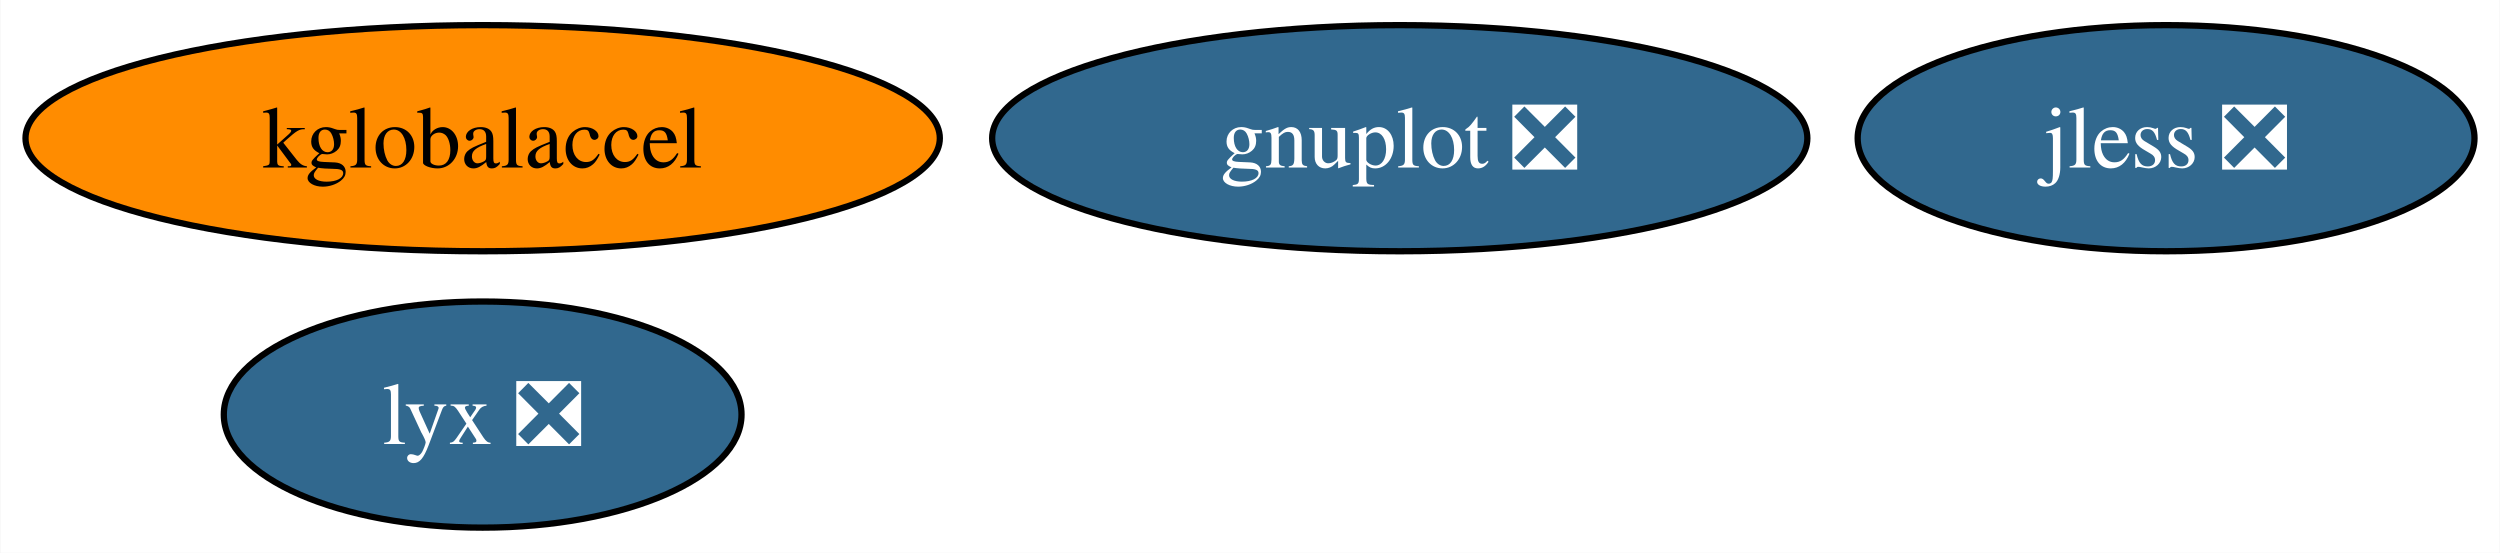
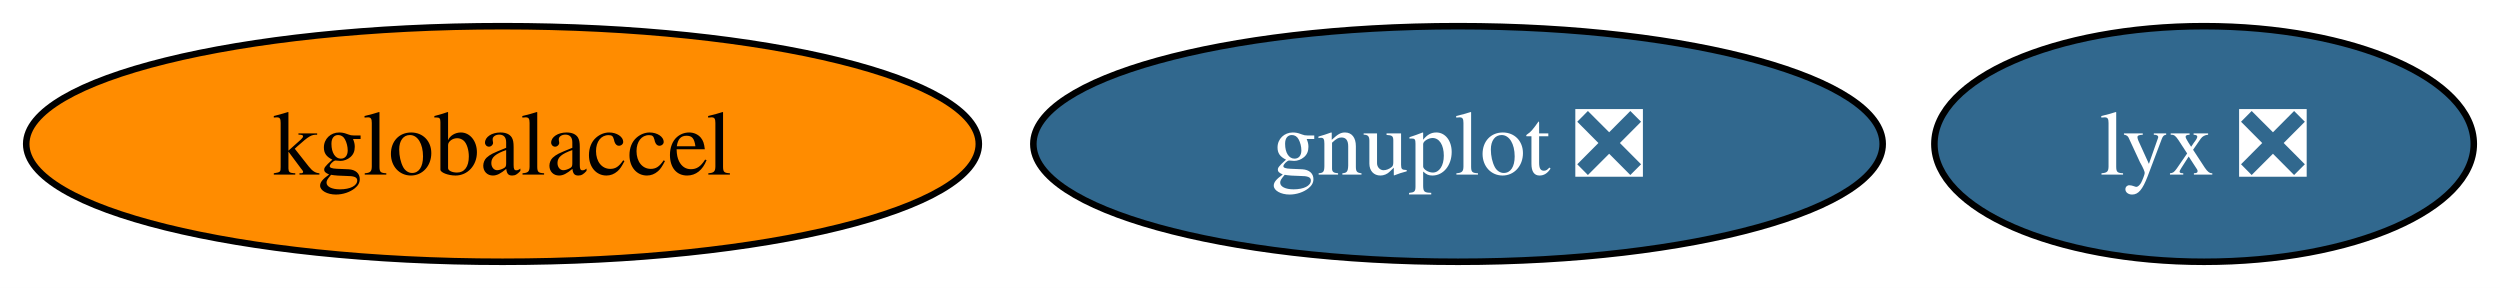
- <svg xmlns="http://www.w3.org/2000/svg" xmlns:xlink="http://www.w3.org/1999/xlink" width="398pt" height="88pt" viewBox="0.00 0.00 397.88 88.00">
-   <g id="graph0" class="graph" transform="scale(1 1) rotate(0) translate(4 84)">
-     <polygon fill="white" stroke="none" points="-4,4 -4,-84 393.88,-84 393.88,4 -4,4" />
+ <svg xmlns="http://www.w3.org/2000/svg" xmlns:xlink="http://www.w3.org/1999/xlink" width="382pt" height="44pt" viewBox="0.00 0.00 381.99 44.00">
+   <g id="graph0" class="graph" transform="scale(1 1) rotate(0) translate(4 40)">
+     <polygon fill="white" stroke="none" points="-4,4 -4,-40 377.99,-40 377.99,4 -4,4" />
    <g id="node1" class="node">
      <g id="a_node1">
        <a xlink:href="https://github.com/conda-forge/gnuplot-feedstock/pull/53" xlink:title="gnuplot ❎">
-           <ellipse fill="#31688e" stroke="black" cx="218.78" cy="-62" rx="64.89" ry="18" />
-           <text text-anchor="middle" x="218.78" y="-57.33" font-family="Times,serif" font-size="14.00" fill="white">gnuplot ❎</text>
+           <ellipse fill="#31688e" stroke="black" cx="218.78" cy="-18" rx="64.89" ry="18" />
+           <text text-anchor="middle" x="218.78" y="-13.32" font-family="Times,serif" font-size="14.00" fill="white">gnuplot ❎</text>
        </a>
      </g>
    </g>
    <g id="node2" class="node">
      <g id="a_node2">
        <a xlink:href="https://github.com/conda-forge/kglobalaccel-feedstock" xlink:title="kglobalaccel">
-           <ellipse fill="#ff8c00" stroke="black" cx="72.78" cy="-62" rx="72.78" ry="18" />
-           <text text-anchor="middle" x="72.78" y="-57.33" font-family="Times,serif" font-size="14.00">kglobalaccel</text>
+           <ellipse fill="#ff8c00" stroke="black" cx="72.78" cy="-18" rx="72.78" ry="18" />
+           <text text-anchor="middle" x="72.78" y="-13.32" font-family="Times,serif" font-size="14.00">kglobalaccel</text>
        </a>
      </g>
    </g>
    <g id="node3" class="node">
      <g id="a_node3">
        <a xlink:href="https://github.com/conda-forge/lyx-feedstock/pull/9" xlink:title="lyx ❎">
-           <ellipse fill="#31688e" stroke="black" cx="72.78" cy="-18" rx="41.21" ry="18" />
-           <text text-anchor="middle" x="72.78" y="-13.32" font-family="Times,serif" font-size="14.00" fill="white">lyx ❎</text>
-         </a>
-       </g>
-     </g>
-     <g id="node4" class="node">
-       <g id="a_node4">
-         <a xlink:href="https://github.com/conda-forge/jless-feedstock/pull/6" xlink:title="jless ❎">
-           <ellipse fill="#31688e" stroke="black" cx="340.78" cy="-62" rx="49.1" ry="18" />
-           <text text-anchor="middle" x="340.78" y="-57.33" font-family="Times,serif" font-size="14.00" fill="white">jless ❎</text>
+           <ellipse fill="#31688e" stroke="black" cx="332.78" cy="-18" rx="41.21" ry="18" />
+           <text text-anchor="middle" x="332.78" y="-13.32" font-family="Times,serif" font-size="14.00" fill="white">lyx ❎</text>
        </a>
      </g>
    </g>
  </g>
</svg>
